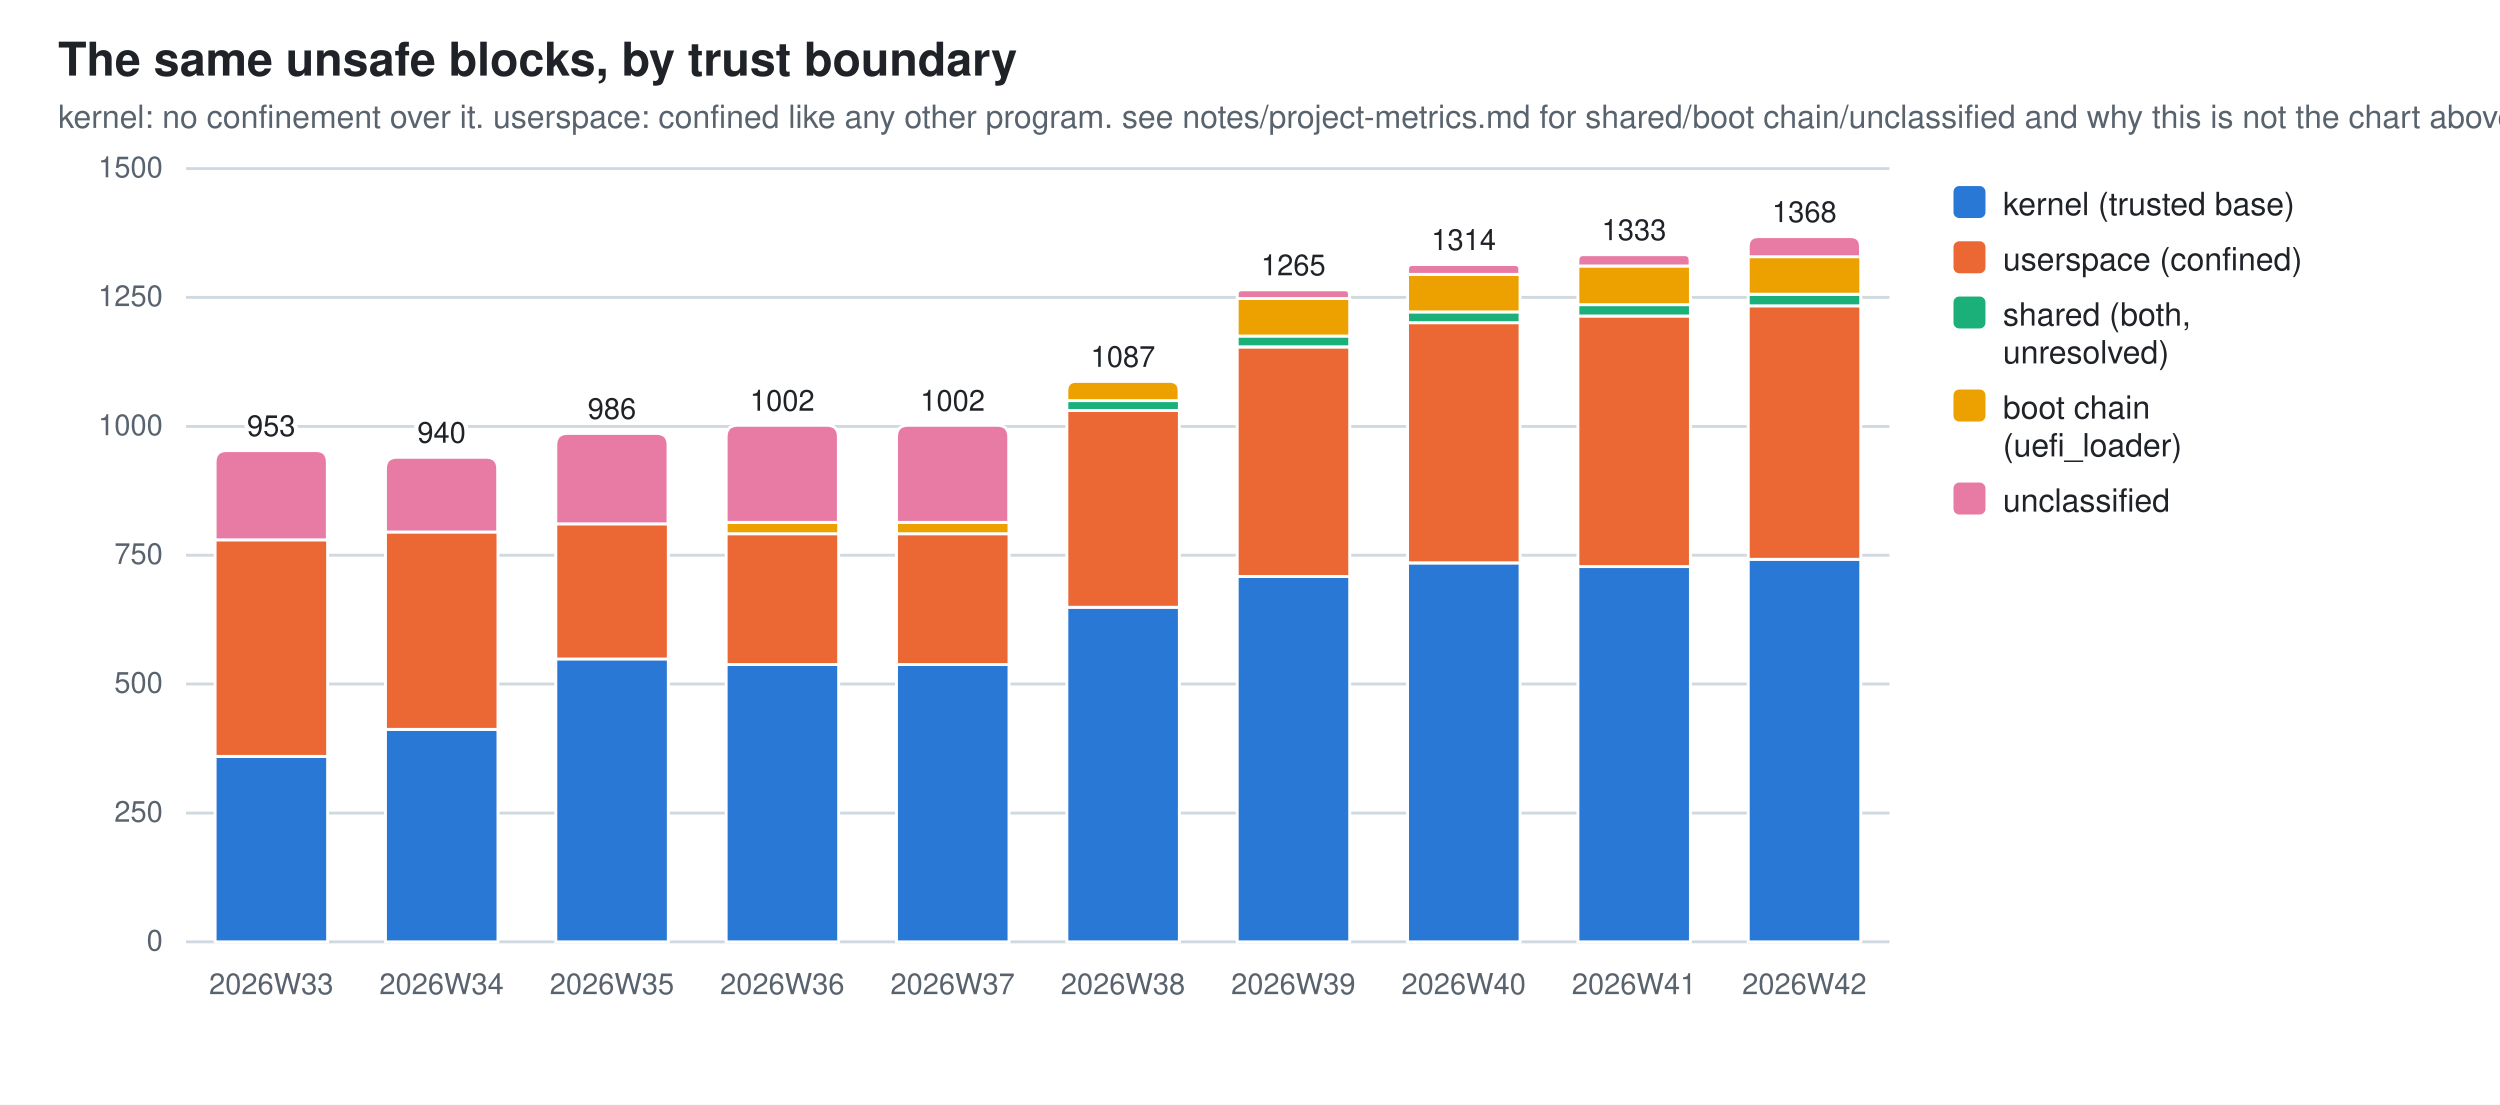
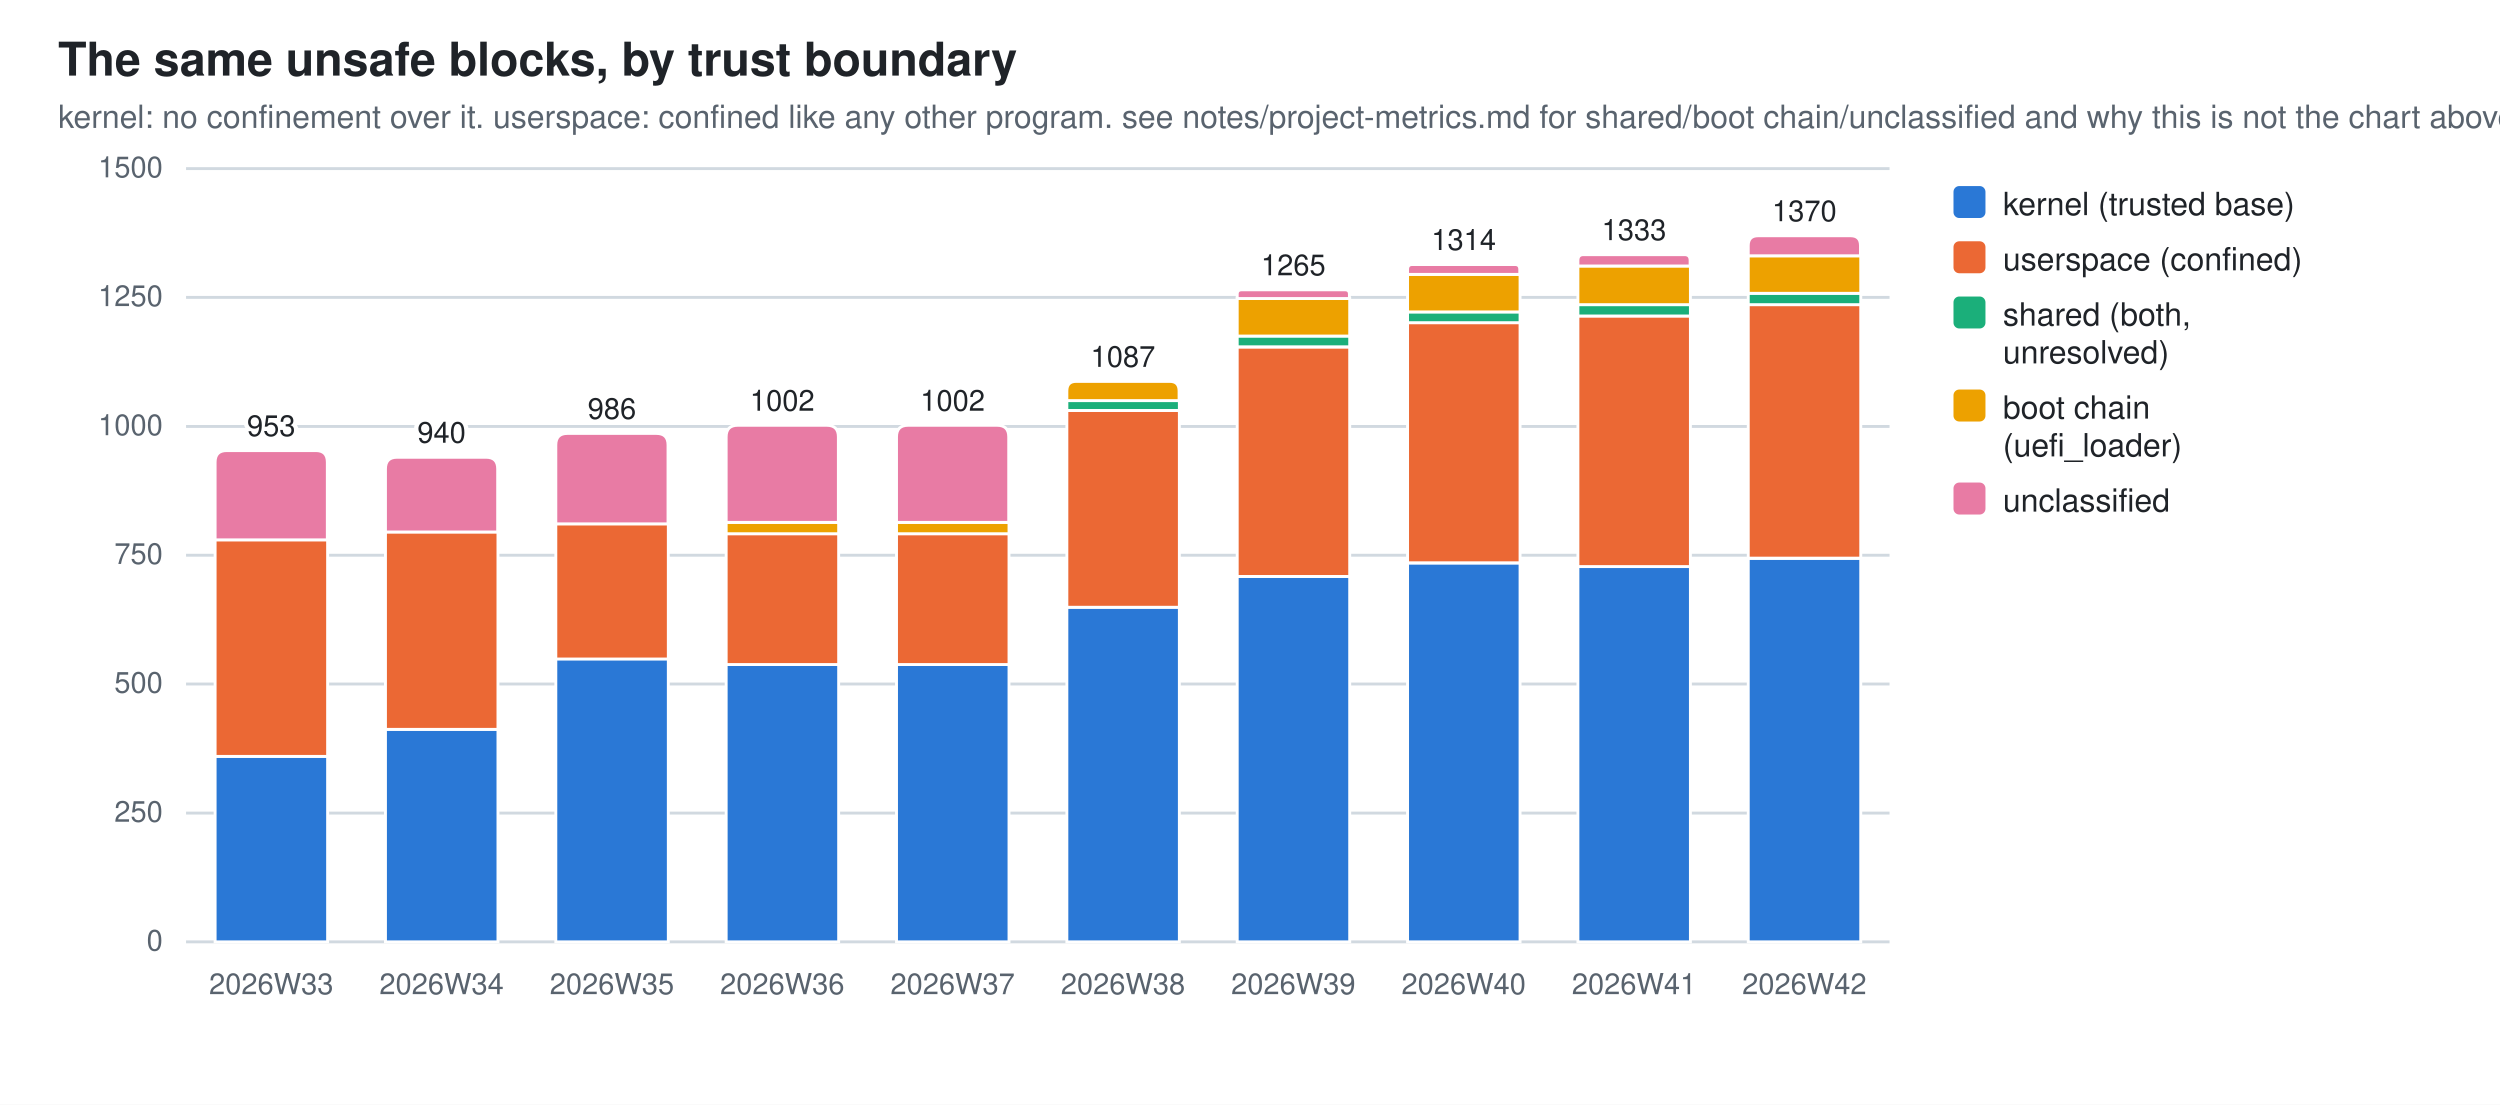
<svg xmlns="http://www.w3.org/2000/svg" width="860" height="380" viewBox="0 0 860 380" role="img" aria-label="The same unsafe blocks, by trust boundary">
  <style>
  .bg{fill:#ffffff} .fg{fill:#1f2328} .mut{fill:#59636e} .grid{stroke:#d1d9e0}
  .seg{stroke:#ffffff;stroke-width:1}
  .val{paint-order:stroke;stroke:#ffffff;stroke-width:3px;stroke-linejoin:round}
  .s0{fill:#2a78d6}  .s1{fill:#eb6834}  .s2{fill:#1baf7a}  .s3{fill:#eda100}  .s4{fill:#e87ba4}
  @media (prefers-color-scheme: dark){
    .bg{fill:#0d1117} .fg{fill:#e6edf3} .mut{fill:#9198a1} .grid{stroke:#30363d}
    .seg{stroke:#0d1117} .val{stroke:#0d1117} .s0{fill:#3987e5} .s1{fill:#d95926} .s2{fill:#199e70} .s3{fill:#c98500} .s4{fill:#d55181}}
  text{font-family:-apple-system,BlinkMacSystemFont,"Segoe UI",Helvetica,Arial,sans-serif}
</style>
  <rect class="bg" width="860" height="380" />
  <text class="fg" x="20" y="26" font-size="16" font-weight="600">The same unsafe blocks, by trust boundary</text>
  <text class="mut" x="20" y="44" font-size="11">kernel: no confinement over it. userspace: confined like any other program. see notes/project-metrics.md for shared/boot chain/unclassified and why this is not the chart above</text>
  <line class="grid" x1="64" y1="324.0" x2="650.0" y2="324.0" stroke-width="1" />
  <text class="mut" x="56" y="327.0" font-size="10" text-anchor="end">0</text>
  <line class="grid" x1="64" y1="279.7" x2="650.0" y2="279.7" stroke-width="1" />
  <text class="mut" x="56" y="282.7" font-size="10" text-anchor="end">250</text>
  <line class="grid" x1="64" y1="235.3" x2="650.0" y2="235.3" stroke-width="1" />
  <text class="mut" x="56" y="238.3" font-size="10" text-anchor="end">500</text>
  <line class="grid" x1="64" y1="191.0" x2="650.0" y2="191.0" stroke-width="1" />
  <text class="mut" x="56" y="194.0" font-size="10" text-anchor="end">750</text>
  <line class="grid" x1="64" y1="146.7" x2="650.0" y2="146.7" stroke-width="1" />
  <text class="mut" x="56" y="149.7" font-size="10" text-anchor="end">1000</text>
  <line class="grid" x1="64" y1="102.3" x2="650.0" y2="102.3" stroke-width="1" />
  <text class="mut" x="56" y="105.3" font-size="10" text-anchor="end">1250</text>
  <line class="grid" x1="64" y1="58.0" x2="650.0" y2="58.0" stroke-width="1" />
  <text class="mut" x="56" y="61.0" font-size="10" text-anchor="end">1500</text>
  <rect class="seg s0" x="74.0" y="260.2" width="38.7" height="63.8" />
  <rect class="seg s1" x="74.0" y="185.7" width="38.7" height="74.5" />
  <path class="seg s4" d="M74.0,185.7 V159.0 Q74.0,155.0 78.0,155.0 H108.6 Q112.6,155.0 112.6,159.0 V185.7 Z" />
  <text class="mut" x="93.3" y="342" font-size="10" text-anchor="middle">2026W33</text>
  <text class="fg val" x="93.3" y="150.0" font-size="10" text-anchor="middle">953</text>
  <rect class="seg s0" x="132.6" y="250.9" width="38.7" height="73.1" />
  <rect class="seg s1" x="132.6" y="183.0" width="38.7" height="67.9" />
  <path class="seg s4" d="M132.6,183.0 V161.3 Q132.6,157.3 136.6,157.3 H167.2 Q171.2,157.3 171.2,161.3 V183.0 Z" />
  <text class="mut" x="151.9" y="342" font-size="10" text-anchor="middle">2026W34</text>
  <text class="fg val" x="151.9" y="152.3" font-size="10" text-anchor="middle">940</text>
  <rect class="seg s0" x="191.2" y="226.6" width="38.7" height="97.4" />
  <rect class="seg s1" x="191.2" y="180.2" width="38.7" height="46.5" />
  <path class="seg s4" d="M191.2,180.2 V153.1 Q191.2,149.1 195.2,149.1 H225.8 Q229.8,149.1 229.8,153.1 V180.2 Z" />
  <text class="mut" x="210.5" y="342" font-size="10" text-anchor="middle">2026W35</text>
  <text class="fg val" x="210.5" y="144.1" font-size="10" text-anchor="middle">986</text>
  <rect class="seg s0" x="249.8" y="228.6" width="38.7" height="95.4" />
  <rect class="seg s1" x="249.8" y="183.6" width="38.7" height="45.0" />
  <rect class="seg s3" x="249.8" y="179.7" width="38.7" height="3.9" />
  <path class="seg s4" d="M249.8,179.7 V150.3 Q249.8,146.3 253.8,146.3 H284.4 Q288.4,146.3 288.4,150.3 V179.7 Z" />
  <text class="mut" x="269.1" y="342" font-size="10" text-anchor="middle">2026W36</text>
  <text class="fg val" x="269.1" y="141.3" font-size="10" text-anchor="middle">1002</text>
  <rect class="seg s0" x="308.4" y="228.6" width="38.7" height="95.4" />
  <rect class="seg s1" x="308.4" y="183.6" width="38.7" height="45.0" />
  <rect class="seg s3" x="308.4" y="179.7" width="38.7" height="3.9" />
  <path class="seg s4" d="M308.4,179.7 V150.3 Q308.4,146.3 312.4,146.3 H343.0 Q347.0,146.3 347.0,150.3 V179.7 Z" />
  <text class="mut" x="327.7" y="342" font-size="10" text-anchor="middle">2026W37</text>
  <text class="fg val" x="327.7" y="141.3" font-size="10" text-anchor="middle">1002</text>
  <rect class="seg s0" x="367.0" y="208.9" width="38.7" height="115.1" />
  <rect class="seg s1" x="367.0" y="141.2" width="38.7" height="67.7" />
  <rect class="seg s2" x="367.0" y="137.8" width="38.7" height="3.4" />
  <path class="seg s3" d="M367.0,137.8 V134.5 Q367.0,131.2 370.2,131.2 H402.4 Q405.6,131.2 405.6,134.5 V137.8 Z" />
  <text class="mut" x="386.3" y="342" font-size="10" text-anchor="middle">2026W38</text>
  <text class="fg val" x="386.3" y="126.2" font-size="10" text-anchor="middle">1087</text>
  <rect class="seg s0" x="425.6" y="198.3" width="38.7" height="125.7" />
  <rect class="seg s1" x="425.6" y="119.4" width="38.7" height="78.9" />
  <rect class="seg s2" x="425.6" y="115.6" width="38.7" height="3.7" />
  <rect class="seg s3" x="425.6" y="102.7" width="38.7" height="12.9" />
  <path class="seg s4" d="M425.6,102.7 V101.2 Q425.6,99.7 427.1,99.7 H462.7 Q464.2,99.7 464.2,101.2 V102.7 Z" />
  <text class="mut" x="444.9" y="342" font-size="10" text-anchor="middle">2026W39</text>
  <text class="fg val" x="444.9" y="94.7" font-size="10" text-anchor="middle">1265</text>
  <rect class="seg s0" x="484.2" y="193.7" width="38.7" height="130.3" />
  <rect class="seg s1" x="484.2" y="111.0" width="38.7" height="82.6" />
  <rect class="seg s2" x="484.2" y="107.3" width="38.7" height="3.7" />
  <rect class="seg s3" x="484.2" y="94.4" width="38.7" height="12.9" />
  <path class="seg s4" d="M484.2,94.4 V92.7 Q484.2,91.0 485.8,91.0 H521.2 Q522.8,91.0 522.8,92.7 V94.4 Z" />
  <text class="mut" x="503.5" y="342" font-size="10" text-anchor="middle">2026W40</text>
  <text class="fg val" x="503.5" y="86.0" font-size="10" text-anchor="middle">1314</text>
  <rect class="seg s0" x="542.8" y="194.9" width="38.7" height="129.1" />
  <rect class="seg s1" x="542.8" y="108.7" width="38.7" height="86.2" />
  <rect class="seg s2" x="542.8" y="104.8" width="38.7" height="3.9" />
  <rect class="seg s3" x="542.8" y="91.5" width="38.7" height="13.3" />
  <path class="seg s4" d="M542.8,91.5 V89.6 Q542.8,87.6 544.7,87.6 H579.5 Q581.4,87.6 581.4,89.6 V91.5 Z" />
  <text class="mut" x="562.1" y="342" font-size="10" text-anchor="middle">2026W41</text>
  <text class="fg val" x="562.1" y="82.6" font-size="10" text-anchor="middle">1333</text>
-   <rect class="seg s0" x="601.4" y="192.4" width="38.7" height="131.6" />
-   <rect class="seg s1" x="601.4" y="105.2" width="38.7" height="87.2" />
-   <rect class="seg s2" x="601.4" y="101.3" width="38.7" height="3.9" />
-   <rect class="seg s3" x="601.4" y="88.3" width="38.7" height="12.9" />
-   <path class="seg s4" d="M601.4,88.3 V84.9 Q601.4,81.4 604.8,81.4 H636.6 Q640.0,81.4 640.0,84.9 V88.3 Z" />
+   <rect class="seg s0" x="601.4" y="192.1" width="38.7" height="131.9" />
+   <rect class="seg s1" x="601.4" y="104.8" width="38.7" height="87.2" />
+   <rect class="seg s2" x="601.4" y="100.9" width="38.7" height="3.9" />
+   <rect class="seg s3" x="601.4" y="88.0" width="38.7" height="12.9" />
+   <path class="seg s4" d="M601.4,88.0 V84.5 Q601.4,81.1 604.8,81.1 H636.6 Q640.0,81.1 640.0,84.5 V88.0 Z" />
  <text class="mut" x="620.7" y="342" font-size="10" text-anchor="middle">2026W42</text>
-   <text class="fg val" x="620.7" y="76.4" font-size="10" text-anchor="middle">1368</text>
+   <text class="fg val" x="620.7" y="76.1" font-size="10" text-anchor="middle">1370</text>
  <rect class="s0" x="672" y="64" width="11" height="11" rx="2" />
  <text class="fg" y="74" font-size="11">
    <tspan x="689" dy="0">kernel (trusted base)</tspan>
  </text>
  <rect class="s1" x="672" y="83" width="11" height="11" rx="2" />
  <text class="fg" y="93" font-size="11">
    <tspan x="689" dy="0">userspace (confined)</tspan>
  </text>
  <rect class="s2" x="672" y="102" width="11" height="11" rx="2" />
  <text class="fg" y="112" font-size="11">
    <tspan x="689" dy="0">shared (both,</tspan>
    <tspan x="689" dy="13">unresolved)</tspan>
  </text>
  <rect class="s3" x="672" y="134" width="11" height="11" rx="2" />
  <text class="fg" y="144" font-size="11">
    <tspan x="689" dy="0">boot chain</tspan>
    <tspan x="689" dy="13">(uefi_loader)</tspan>
  </text>
  <rect class="s4" x="672" y="166" width="11" height="11" rx="2" />
  <text class="fg" y="176" font-size="11">
    <tspan x="689" dy="0">unclassified</tspan>
  </text>
</svg>
